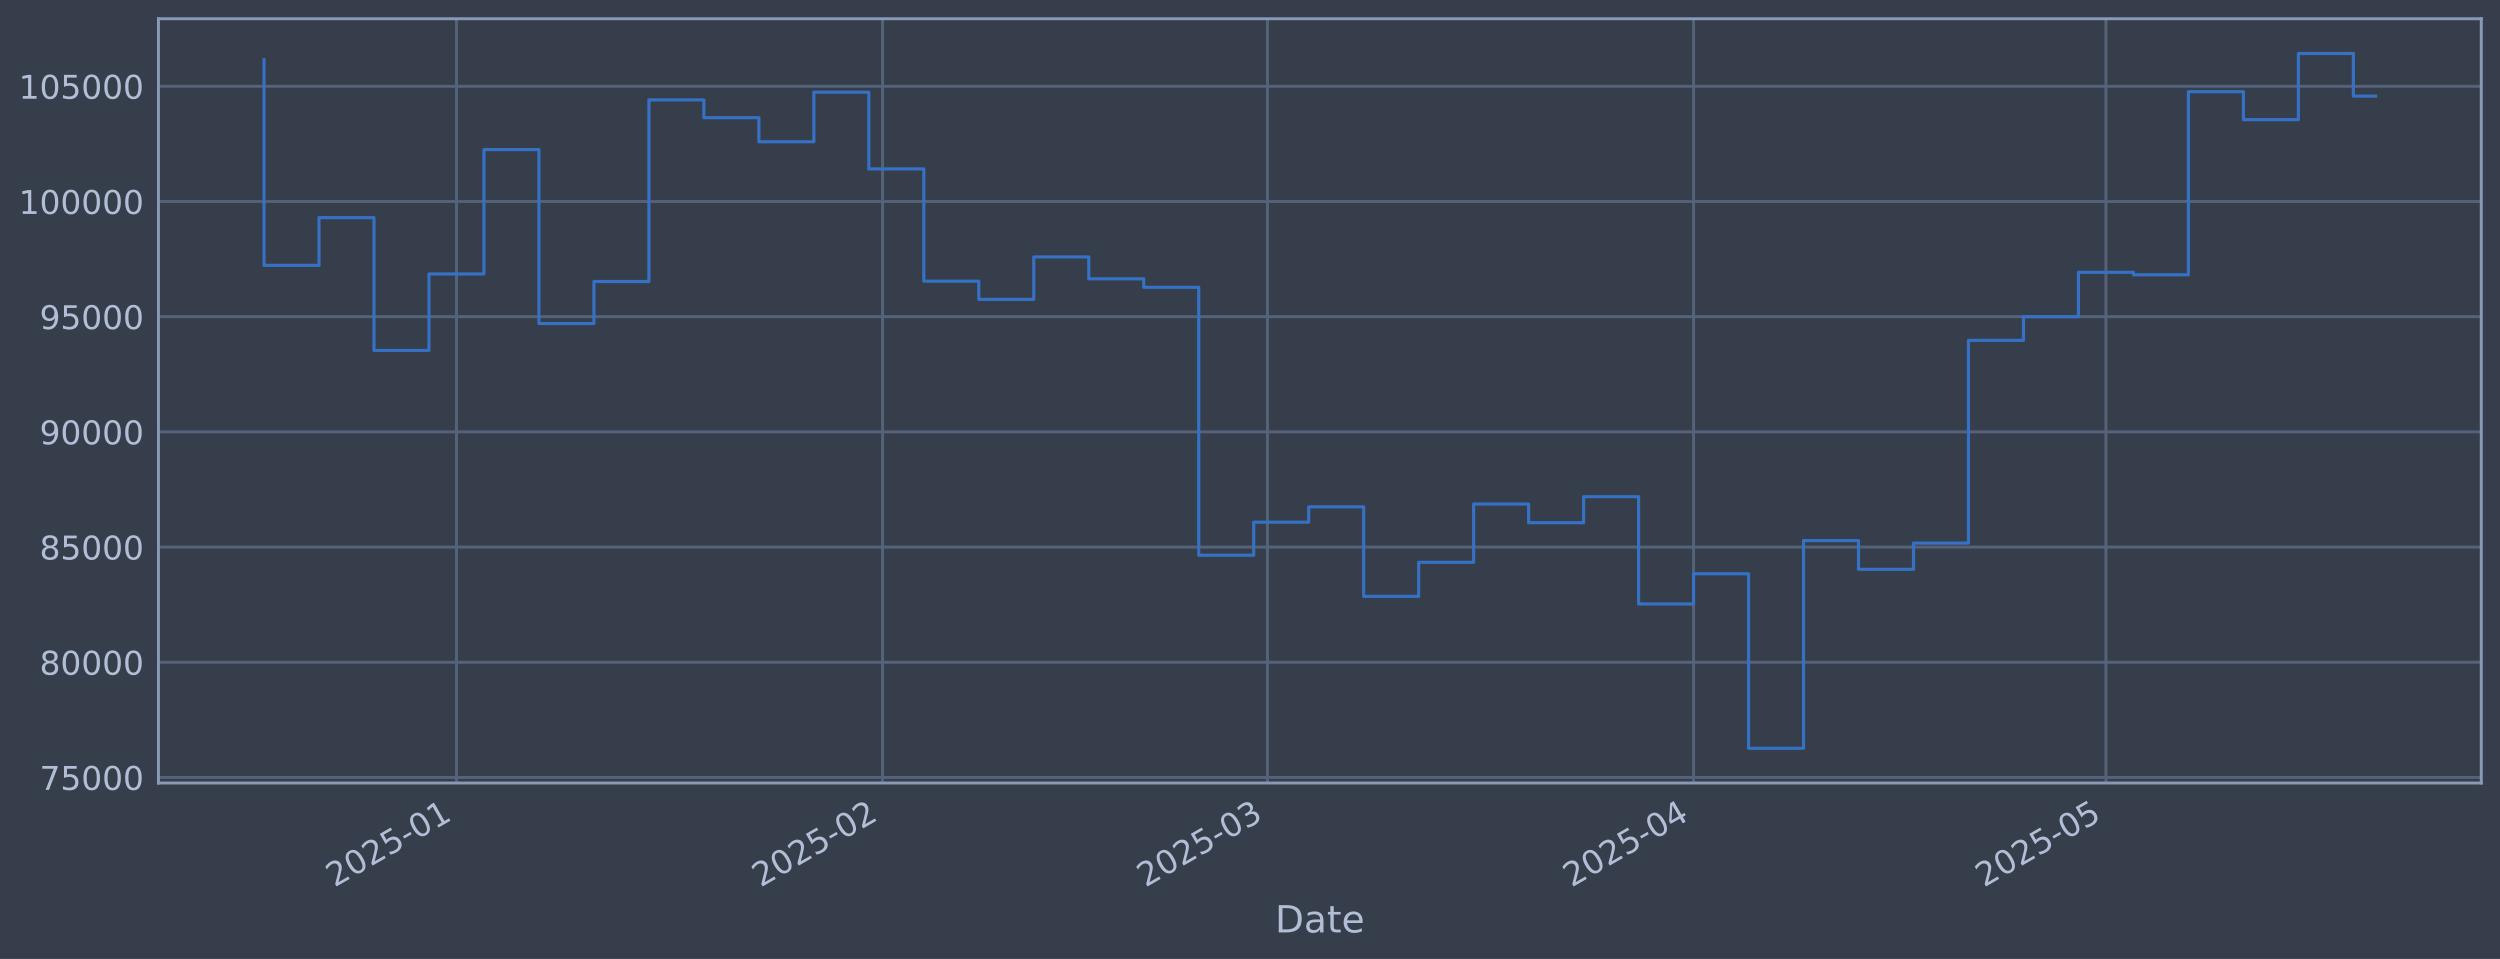
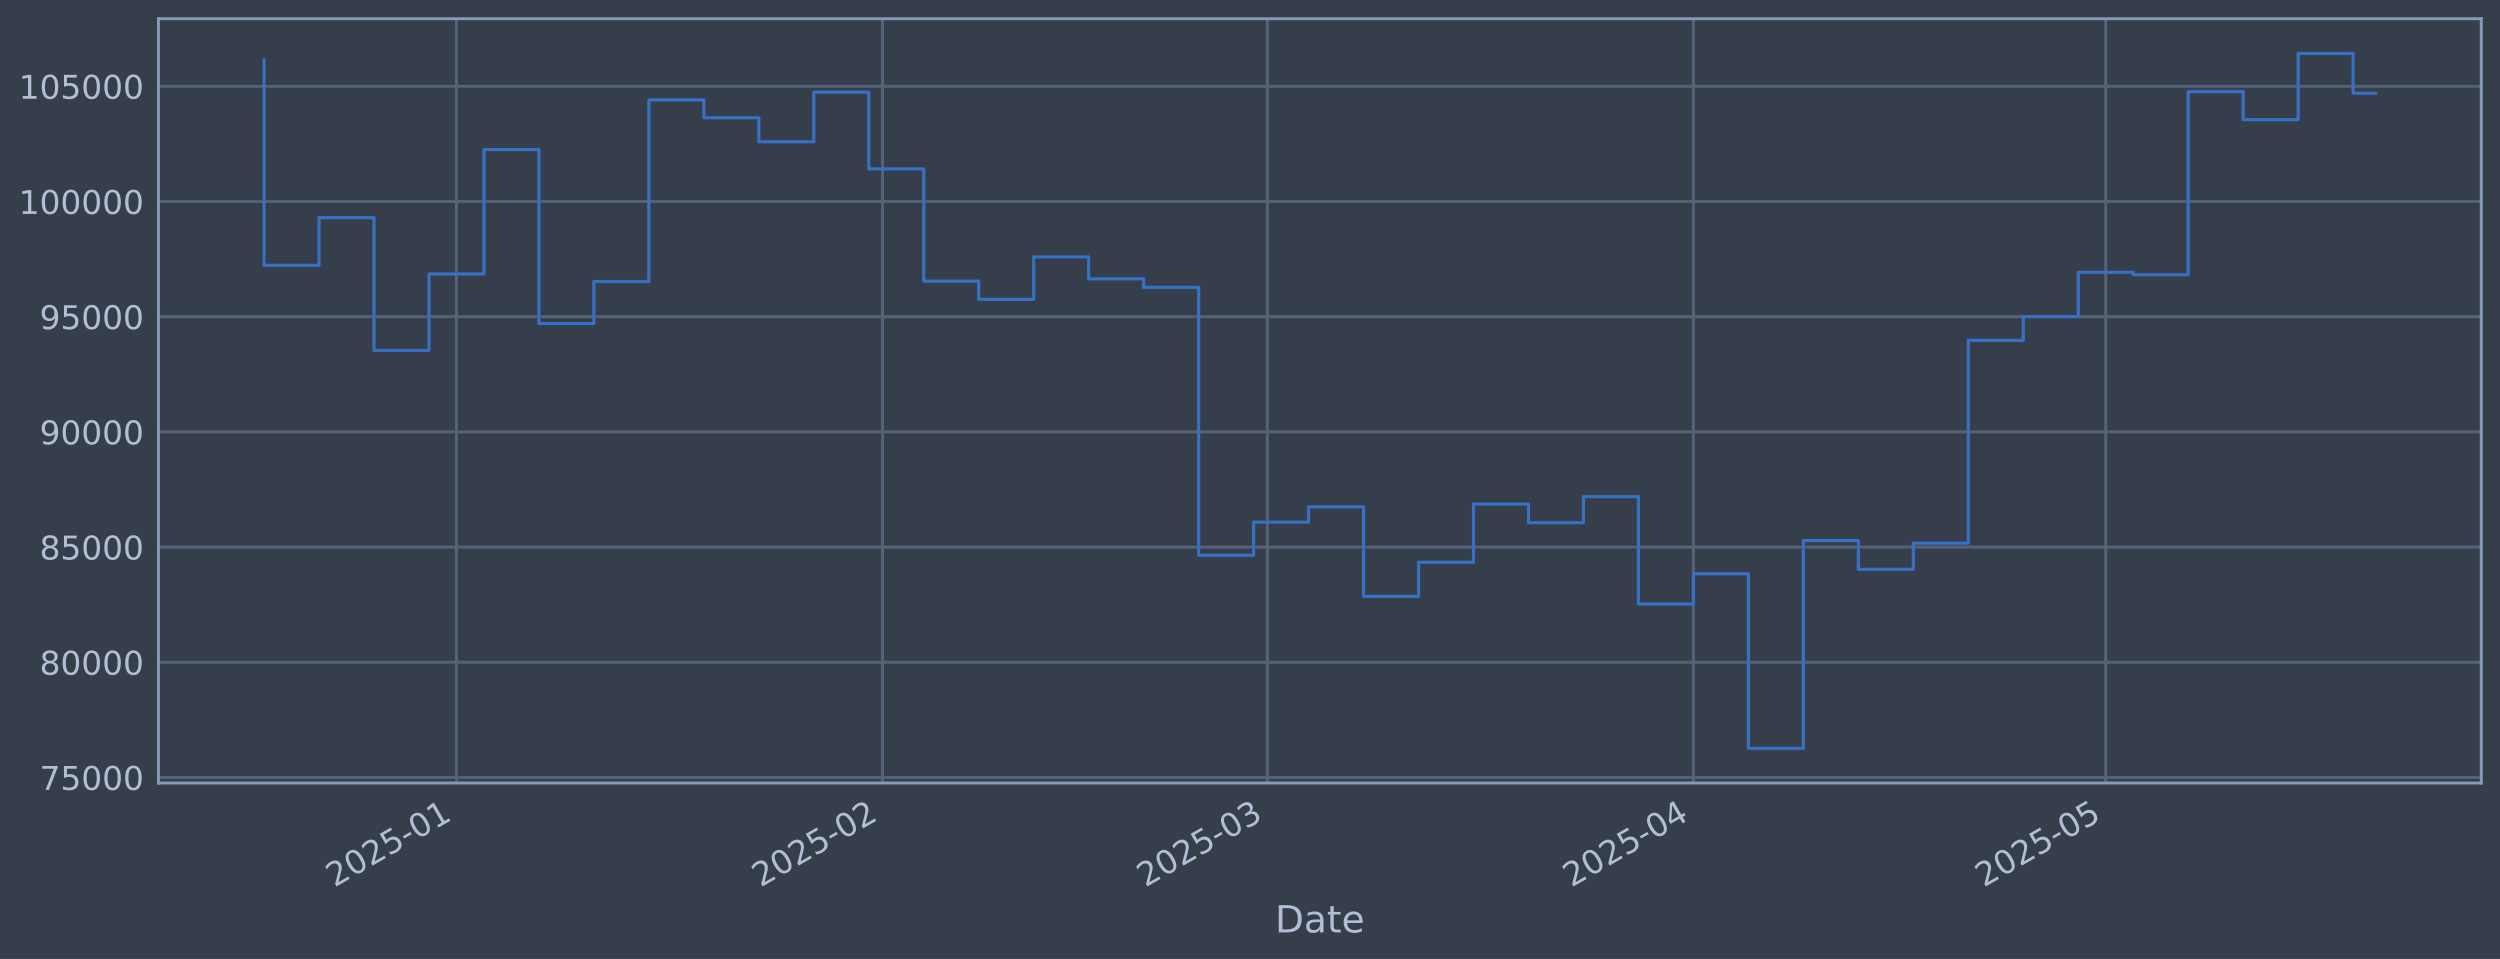
<svg xmlns="http://www.w3.org/2000/svg" xmlns:xlink="http://www.w3.org/1999/xlink" width="960.9pt" height="368.58pt" viewBox="0 0 960.9 368.58" version="1.1">
  <defs>
    <style type="text/css">*{stroke-linejoin: round; stroke-linecap: butt}</style>
  </defs>
  <g id="figure_1">
    <g id="patch_1">
      <path d="M 0 368.58  L 960.9 368.58  L 960.9 0  L 0 0  z " style="fill: #373e4b" />
    </g>
    <g id="axes_1">
      <g id="patch_2">
        <path d="M 60.901 300.96  L 953.701 300.96  L 953.701 7.2  L 60.901 7.2  z " style="fill: #373e4b" />
      </g>
      <g id="matplotlib.axis_1">
        <g id="xtick_1">
          <g id="line2d_1">
-             <path d="M 175.448 300.96  L 175.448 7.2  " clip-path="url(#pc3c13895ef)" style="fill: none; stroke: #546379; stroke-width: 1.12; stroke-linecap: square" />
+             <path d="M 175.44 300.96  L 175.44 7.2  " clip-path="url(#p081eb1638a)" style="fill: none; stroke: #546379; stroke-width: 1.12; stroke-linecap: square" />
          </g>
          <g id="line2d_2" />
          <g id="text_1">
-             <g style="fill: #b1bed6" transform="translate(128.5447 341.1745) rotate(-30) scale(0.126 -0.126)">
+             <g style="fill: #b1bed6" transform="translate(128.5363 341.1745) rotate(-30) scale(0.126 -0.126)">
              <defs>
                <path id="DejaVuSans-32" d="M 1228 531  L 3431 531  L 3431 0  L 469 0  L 469 531  Q 828 903 1448 1529  Q 2069 2156 2228 2338  Q 2531 2678 2651 2914  Q 2772 3150 2772 3378  Q 2772 3750 2511 3984  Q 2250 4219 1831 4219  Q 1534 4219 1204 4116  Q 875 4013 500 3803  L 500 4441  Q 881 4594 1212 4672  Q 1544 4750 1819 4750  Q 2544 4750 2975 4387  Q 3406 4025 3406 3419  Q 3406 3131 3298 2873  Q 3191 2616 2906 2266  Q 2828 2175 2409 1742  Q 1991 1309 1228 531  z " transform="scale(0.015625)" />
                <path id="DejaVuSans-30" d="M 2034 4250  Q 1547 4250 1301 3770  Q 1056 3291 1056 2328  Q 1056 1369 1301 889  Q 1547 409 2034 409  Q 2525 409 2770 889  Q 3016 1369 3016 2328  Q 3016 3291 2770 3770  Q 2525 4250 2034 4250  z M 2034 4750  Q 2819 4750 3233 4129  Q 3647 3509 3647 2328  Q 3647 1150 3233 529  Q 2819 -91 2034 -91  Q 1250 -91 836 529  Q 422 1150 422 2328  Q 422 3509 836 4129  Q 1250 4750 2034 4750  z " transform="scale(0.015625)" />
                <path id="DejaVuSans-35" d="M 691 4666  L 3169 4666  L 3169 4134  L 1269 4134  L 1269 2991  Q 1406 3038 1543 3061  Q 1681 3084 1819 3084  Q 2600 3084 3056 2656  Q 3513 2228 3513 1497  Q 3513 744 3044 326  Q 2575 -91 1722 -91  Q 1428 -91 1123 -41  Q 819 9 494 109  L 494 744  Q 775 591 1075 516  Q 1375 441 1709 441  Q 2250 441 2565 725  Q 2881 1009 2881 1497  Q 2881 1984 2565 2268  Q 2250 2553 1709 2553  Q 1456 2553 1204 2497  Q 953 2441 691 2322  L 691 4666  z " transform="scale(0.015625)" />
                <path id="DejaVuSans-2d" d="M 313 2009  L 1997 2009  L 1997 1497  L 313 1497  L 313 2009  z " transform="scale(0.015625)" />
                <path id="DejaVuSans-31" d="M 794 531  L 1825 531  L 1825 4091  L 703 3866  L 703 4441  L 1819 4666  L 2450 4666  L 2450 531  L 3481 531  L 3481 0  L 794 0  L 794 531  z " transform="scale(0.015625)" />
              </defs>
              <use xlink:href="#DejaVuSans-32" />
              <use xlink:href="#DejaVuSans-30" transform="translate(63.62305 0)" />
              <use xlink:href="#DejaVuSans-32" transform="translate(127.2461 0)" />
              <use xlink:href="#DejaVuSans-35" transform="translate(190.8691 0)" />
              <use xlink:href="#DejaVuSans-2d" transform="translate(254.4922 0)" />
              <use xlink:href="#DejaVuSans-30" transform="translate(290.5762 0)" />
              <use xlink:href="#DejaVuSans-31" transform="translate(354.1992 0)" />
            </g>
          </g>
        </g>
        <g id="xtick_2">
          <g id="line2d_3">
-             <path d="M 339.229 300.96  L 339.229 7.2  " clip-path="url(#pc3c13895ef)" style="fill: none; stroke: #546379; stroke-width: 1.12; stroke-linecap: square" />
+             <path d="M 339.202 300.96  L 339.202 7.2  " clip-path="url(#p081eb1638a)" style="fill: none; stroke: #546379; stroke-width: 1.12; stroke-linecap: square" />
          </g>
          <g id="line2d_4" />
          <g id="text_2">
-             <g style="fill: #b1bed6" transform="translate(292.3257 341.1745) rotate(-30) scale(0.126 -0.126)">
+             <g style="fill: #b1bed6" transform="translate(292.2989 341.1745) rotate(-30) scale(0.126 -0.126)">
              <use xlink:href="#DejaVuSans-32" />
              <use xlink:href="#DejaVuSans-30" transform="translate(63.62305 0)" />
              <use xlink:href="#DejaVuSans-32" transform="translate(127.2461 0)" />
              <use xlink:href="#DejaVuSans-35" transform="translate(190.8691 0)" />
              <use xlink:href="#DejaVuSans-2d" transform="translate(254.4922 0)" />
              <use xlink:href="#DejaVuSans-30" transform="translate(290.5762 0)" />
              <use xlink:href="#DejaVuSans-32" transform="translate(354.1992 0)" />
            </g>
          </g>
        </g>
        <g id="xtick_3">
          <g id="line2d_5">
-             <path d="M 487.16 300.96  L 487.16 7.2  " clip-path="url(#pc3c13895ef)" style="fill: none; stroke: #546379; stroke-width: 1.12; stroke-linecap: square" />
+             <path d="M 487.117 300.96  L 487.117 7.2  " clip-path="url(#p081eb1638a)" style="fill: none; stroke: #546379; stroke-width: 1.12; stroke-linecap: square" />
          </g>
          <g id="line2d_6" />
          <g id="text_3">
-             <g style="fill: #b1bed6" transform="translate(440.257 341.1745) rotate(-30) scale(0.126 -0.126)">
+             <g style="fill: #b1bed6" transform="translate(440.2135 341.1745) rotate(-30) scale(0.126 -0.126)">
              <defs>
                <path id="DejaVuSans-33" d="M 2597 2516  Q 3050 2419 3304 2112  Q 3559 1806 3559 1356  Q 3559 666 3084 287  Q 2609 -91 1734 -91  Q 1441 -91 1130 -33  Q 819 25 488 141  L 488 750  Q 750 597 1062 519  Q 1375 441 1716 441  Q 2309 441 2620 675  Q 2931 909 2931 1356  Q 2931 1769 2642 2001  Q 2353 2234 1838 2234  L 1294 2234  L 1294 2753  L 1863 2753  Q 2328 2753 2575 2939  Q 2822 3125 2822 3475  Q 2822 3834 2567 4026  Q 2313 4219 1838 4219  Q 1578 4219 1281 4162  Q 984 4106 628 3988  L 628 4550  Q 988 4650 1302 4700  Q 1616 4750 1894 4750  Q 2613 4750 3031 4423  Q 3450 4097 3450 3541  Q 3450 3153 3228 2886  Q 3006 2619 2597 2516  z " transform="scale(0.015625)" />
              </defs>
              <use xlink:href="#DejaVuSans-32" />
              <use xlink:href="#DejaVuSans-30" transform="translate(63.62305 0)" />
              <use xlink:href="#DejaVuSans-32" transform="translate(127.2461 0)" />
              <use xlink:href="#DejaVuSans-35" transform="translate(190.8691 0)" />
              <use xlink:href="#DejaVuSans-2d" transform="translate(254.4922 0)" />
              <use xlink:href="#DejaVuSans-30" transform="translate(290.5762 0)" />
              <use xlink:href="#DejaVuSans-33" transform="translate(354.1992 0)" />
            </g>
          </g>
        </g>
        <g id="xtick_4">
          <g id="line2d_7">
-             <path d="M 650.941 300.96  L 650.941 7.2  " clip-path="url(#pc3c13895ef)" style="fill: none; stroke: #546379; stroke-width: 1.12; stroke-linecap: square" />
+             <path d="M 650.879 300.96  L 650.879 7.2  " clip-path="url(#p081eb1638a)" style="fill: none; stroke: #546379; stroke-width: 1.12; stroke-linecap: square" />
          </g>
          <g id="line2d_8" />
          <g id="text_4">
-             <g style="fill: #b1bed6" transform="translate(604.0381 341.1745) rotate(-30) scale(0.126 -0.126)">
+             <g style="fill: #b1bed6" transform="translate(603.9761 341.1745) rotate(-30) scale(0.126 -0.126)">
              <defs>
                <path id="DejaVuSans-34" d="M 2419 4116  L 825 1625  L 2419 1625  L 2419 4116  z M 2253 4666  L 3047 4666  L 3047 1625  L 3713 1625  L 3713 1100  L 3047 1100  L 3047 0  L 2419 0  L 2419 1100  L 313 1100  L 313 1709  L 2253 4666  z " transform="scale(0.015625)" />
              </defs>
              <use xlink:href="#DejaVuSans-32" />
              <use xlink:href="#DejaVuSans-30" transform="translate(63.62305 0)" />
              <use xlink:href="#DejaVuSans-32" transform="translate(127.2461 0)" />
              <use xlink:href="#DejaVuSans-35" transform="translate(190.8691 0)" />
              <use xlink:href="#DejaVuSans-2d" transform="translate(254.4922 0)" />
              <use xlink:href="#DejaVuSans-30" transform="translate(290.5762 0)" />
              <use xlink:href="#DejaVuSans-34" transform="translate(354.1992 0)" />
            </g>
          </g>
        </g>
        <g id="xtick_5">
          <g id="line2d_9">
-             <path d="M 809.439 300.96  L 809.439 7.2  " clip-path="url(#pc3c13895ef)" style="fill: none; stroke: #546379; stroke-width: 1.12; stroke-linecap: square" />
+             <path d="M 809.359 300.96  L 809.359 7.2  " clip-path="url(#p081eb1638a)" style="fill: none; stroke: #546379; stroke-width: 1.12; stroke-linecap: square" />
          </g>
          <g id="line2d_10" />
          <g id="text_5">
-             <g style="fill: #b1bed6" transform="translate(762.5359 341.1745) rotate(-30) scale(0.126 -0.126)">
+             <g style="fill: #b1bed6" transform="translate(762.456 341.1745) rotate(-30) scale(0.126 -0.126)">
              <use xlink:href="#DejaVuSans-32" />
              <use xlink:href="#DejaVuSans-30" transform="translate(63.62305 0)" />
              <use xlink:href="#DejaVuSans-32" transform="translate(127.2461 0)" />
              <use xlink:href="#DejaVuSans-35" transform="translate(190.8691 0)" />
              <use xlink:href="#DejaVuSans-2d" transform="translate(254.4922 0)" />
              <use xlink:href="#DejaVuSans-30" transform="translate(290.5762 0)" />
              <use xlink:href="#DejaVuSans-35" transform="translate(354.1992 0)" />
            </g>
          </g>
        </g>
        <g id="text_6">
          <g style="fill: #b1bed6" transform="translate(490.0914 358.3856) scale(0.144 -0.144)">
            <defs>
              <path id="DejaVuSans-44" d="M 1259 4147  L 1259 519  L 2022 519  Q 2988 519 3436 956  Q 3884 1394 3884 2338  Q 3884 3275 3436 3711  Q 2988 4147 2022 4147  L 1259 4147  z M 628 4666  L 1925 4666  Q 3281 4666 3915 4102  Q 4550 3538 4550 2338  Q 4550 1131 3912 565  Q 3275 0 1925 0  L 628 0  L 628 4666  z " transform="scale(0.015625)" />
              <path id="DejaVuSans-61" d="M 2194 1759  Q 1497 1759 1228 1600  Q 959 1441 959 1056  Q 959 750 1161 570  Q 1363 391 1709 391  Q 2188 391 2477 730  Q 2766 1069 2766 1631  L 2766 1759  L 2194 1759  z M 3341 1997  L 3341 0  L 2766 0  L 2766 531  Q 2569 213 2275 61  Q 1981 -91 1556 -91  Q 1019 -91 701 211  Q 384 513 384 1019  Q 384 1609 779 1909  Q 1175 2209 1959 2209  L 2766 2209  L 2766 2266  Q 2766 2663 2505 2880  Q 2244 3097 1772 3097  Q 1472 3097 1187 3025  Q 903 2953 641 2809  L 641 3341  Q 956 3463 1253 3523  Q 1550 3584 1831 3584  Q 2591 3584 2966 3190  Q 3341 2797 3341 1997  z " transform="scale(0.015625)" />
              <path id="DejaVuSans-74" d="M 1172 4494  L 1172 3500  L 2356 3500  L 2356 3053  L 1172 3053  L 1172 1153  Q 1172 725 1289 603  Q 1406 481 1766 481  L 2356 481  L 2356 0  L 1766 0  Q 1100 0 847 248  Q 594 497 594 1153  L 594 3053  L 172 3053  L 172 3500  L 594 3500  L 594 4494  L 1172 4494  z " transform="scale(0.015625)" />
              <path id="DejaVuSans-65" d="M 3597 1894  L 3597 1613  L 953 1613  Q 991 1019 1311 708  Q 1631 397 2203 397  Q 2534 397 2845 478  Q 3156 559 3463 722  L 3463 178  Q 3153 47 2828 -22  Q 2503 -91 2169 -91  Q 1331 -91 842 396  Q 353 884 353 1716  Q 353 2575 817 3079  Q 1281 3584 2069 3584  Q 2775 3584 3186 3129  Q 3597 2675 3597 1894  z M 3022 2063  Q 3016 2534 2758 2815  Q 2500 3097 2075 3097  Q 1594 3097 1305 2825  Q 1016 2553 972 2059  L 3022 2063  z " transform="scale(0.015625)" />
            </defs>
            <use xlink:href="#DejaVuSans-44" />
            <use xlink:href="#DejaVuSans-61" transform="translate(77.00195 0)" />
            <use xlink:href="#DejaVuSans-74" transform="translate(138.2812 0)" />
            <use xlink:href="#DejaVuSans-65" transform="translate(177.4902 0)" />
          </g>
        </g>
      </g>
      <g id="matplotlib.axis_2">
        <g id="ytick_1">
          <g id="line2d_11">
-             <path d="M 60.901 298.823  L 953.701 298.823  " clip-path="url(#pc3c13895ef)" style="fill: none; stroke: #546379; stroke-width: 1.12; stroke-linecap: square" />
+             <path d="M 60.901 298.823  L 953.701 298.823  " clip-path="url(#p081eb1638a)" style="fill: none; stroke: #546379; stroke-width: 1.12; stroke-linecap: square" />
          </g>
          <g id="line2d_12" />
          <g id="text_7">
            <g style="fill: #b1bed6" transform="translate(15.21675 303.6099) scale(0.126 -0.126)">
              <defs>
                <path id="DejaVuSans-37" d="M 525 4666  L 3525 4666  L 3525 4397  L 1831 0  L 1172 0  L 2766 4134  L 525 4134  L 525 4666  z " transform="scale(0.015625)" />
              </defs>
              <use xlink:href="#DejaVuSans-37" />
              <use xlink:href="#DejaVuSans-35" transform="translate(63.62305 0)" />
              <use xlink:href="#DejaVuSans-30" transform="translate(127.2461 0)" />
              <use xlink:href="#DejaVuSans-30" transform="translate(190.8691 0)" />
              <use xlink:href="#DejaVuSans-30" transform="translate(254.4922 0)" />
            </g>
          </g>
        </g>
        <g id="ytick_2">
          <g id="line2d_13">
-             <path d="M 60.901 254.547  L 953.701 254.547  " clip-path="url(#pc3c13895ef)" style="fill: none; stroke: #546379; stroke-width: 1.12; stroke-linecap: square" />
+             <path d="M 60.901 254.547  L 953.701 254.547  " clip-path="url(#p081eb1638a)" style="fill: none; stroke: #546379; stroke-width: 1.12; stroke-linecap: square" />
          </g>
          <g id="line2d_14" />
          <g id="text_8">
            <g style="fill: #b1bed6" transform="translate(15.21675 259.3343) scale(0.126 -0.126)">
              <defs>
                <path id="DejaVuSans-38" d="M 2034 2216  Q 1584 2216 1326 1975  Q 1069 1734 1069 1313  Q 1069 891 1326 650  Q 1584 409 2034 409  Q 2484 409 2743 651  Q 3003 894 3003 1313  Q 3003 1734 2745 1975  Q 2488 2216 2034 2216  z M 1403 2484  Q 997 2584 770 2862  Q 544 3141 544 3541  Q 544 4100 942 4425  Q 1341 4750 2034 4750  Q 2731 4750 3128 4425  Q 3525 4100 3525 3541  Q 3525 3141 3298 2862  Q 3072 2584 2669 2484  Q 3125 2378 3379 2068  Q 3634 1759 3634 1313  Q 3634 634 3220 271  Q 2806 -91 2034 -91  Q 1263 -91 848 271  Q 434 634 434 1313  Q 434 1759 690 2068  Q 947 2378 1403 2484  z M 1172 3481  Q 1172 3119 1398 2916  Q 1625 2713 2034 2713  Q 2441 2713 2670 2916  Q 2900 3119 2900 3481  Q 2900 3844 2670 4047  Q 2441 4250 2034 4250  Q 1625 4250 1398 4047  Q 1172 3844 1172 3481  z " transform="scale(0.015625)" />
              </defs>
              <use xlink:href="#DejaVuSans-38" />
              <use xlink:href="#DejaVuSans-30" transform="translate(63.62305 0)" />
              <use xlink:href="#DejaVuSans-30" transform="translate(127.2461 0)" />
              <use xlink:href="#DejaVuSans-30" transform="translate(190.8691 0)" />
              <use xlink:href="#DejaVuSans-30" transform="translate(254.4922 0)" />
            </g>
          </g>
        </g>
        <g id="ytick_3">
          <g id="line2d_15">
-             <path d="M 60.901 210.272  L 953.701 210.272  " clip-path="url(#pc3c13895ef)" style="fill: none; stroke: #546379; stroke-width: 1.12; stroke-linecap: square" />
+             <path d="M 60.901 210.272  L 953.701 210.272  " clip-path="url(#p081eb1638a)" style="fill: none; stroke: #546379; stroke-width: 1.12; stroke-linecap: square" />
          </g>
          <g id="line2d_16" />
          <g id="text_9">
            <g style="fill: #b1bed6" transform="translate(15.21675 215.0587) scale(0.126 -0.126)">
              <use xlink:href="#DejaVuSans-38" />
              <use xlink:href="#DejaVuSans-35" transform="translate(63.62305 0)" />
              <use xlink:href="#DejaVuSans-30" transform="translate(127.2461 0)" />
              <use xlink:href="#DejaVuSans-30" transform="translate(190.8691 0)" />
              <use xlink:href="#DejaVuSans-30" transform="translate(254.4922 0)" />
            </g>
          </g>
        </g>
        <g id="ytick_4">
          <g id="line2d_17">
-             <path d="M 60.901 165.996  L 953.701 165.996  " clip-path="url(#pc3c13895ef)" style="fill: none; stroke: #546379; stroke-width: 1.12; stroke-linecap: square" />
+             <path d="M 60.901 165.996  L 953.701 165.996  " clip-path="url(#p081eb1638a)" style="fill: none; stroke: #546379; stroke-width: 1.12; stroke-linecap: square" />
          </g>
          <g id="line2d_18" />
          <g id="text_10">
            <g style="fill: #b1bed6" transform="translate(15.21675 170.783) scale(0.126 -0.126)">
              <defs>
                <path id="DejaVuSans-39" d="M 703 97  L 703 672  Q 941 559 1184 500  Q 1428 441 1663 441  Q 2288 441 2617 861  Q 2947 1281 2994 2138  Q 2813 1869 2534 1725  Q 2256 1581 1919 1581  Q 1219 1581 811 2004  Q 403 2428 403 3163  Q 403 3881 828 4315  Q 1253 4750 1959 4750  Q 2769 4750 3195 4129  Q 3622 3509 3622 2328  Q 3622 1225 3098 567  Q 2575 -91 1691 -91  Q 1453 -91 1209 -44  Q 966 3 703 97  z M 1959 2075  Q 2384 2075 2632 2365  Q 2881 2656 2881 3163  Q 2881 3666 2632 3958  Q 2384 4250 1959 4250  Q 1534 4250 1286 3958  Q 1038 3666 1038 3163  Q 1038 2656 1286 2365  Q 1534 2075 1959 2075  z " transform="scale(0.015625)" />
              </defs>
              <use xlink:href="#DejaVuSans-39" />
              <use xlink:href="#DejaVuSans-30" transform="translate(63.62305 0)" />
              <use xlink:href="#DejaVuSans-30" transform="translate(127.2461 0)" />
              <use xlink:href="#DejaVuSans-30" transform="translate(190.8691 0)" />
              <use xlink:href="#DejaVuSans-30" transform="translate(254.4922 0)" />
            </g>
          </g>
        </g>
        <g id="ytick_5">
          <g id="line2d_19">
-             <path d="M 60.901 121.72  L 953.701 121.72  " clip-path="url(#pc3c13895ef)" style="fill: none; stroke: #546379; stroke-width: 1.12; stroke-linecap: square" />
+             <path d="M 60.901 121.72  L 953.701 121.72  " clip-path="url(#p081eb1638a)" style="fill: none; stroke: #546379; stroke-width: 1.12; stroke-linecap: square" />
          </g>
          <g id="line2d_20" />
          <g id="text_11">
            <g style="fill: #b1bed6" transform="translate(15.21675 126.5074) scale(0.126 -0.126)">
              <use xlink:href="#DejaVuSans-39" />
              <use xlink:href="#DejaVuSans-35" transform="translate(63.62305 0)" />
              <use xlink:href="#DejaVuSans-30" transform="translate(127.2461 0)" />
              <use xlink:href="#DejaVuSans-30" transform="translate(190.8691 0)" />
              <use xlink:href="#DejaVuSans-30" transform="translate(254.4922 0)" />
            </g>
          </g>
        </g>
        <g id="ytick_6">
          <g id="line2d_21">
-             <path d="M 60.901 77.445  L 953.701 77.445  " clip-path="url(#pc3c13895ef)" style="fill: none; stroke: #546379; stroke-width: 1.12; stroke-linecap: square" />
+             <path d="M 60.901 77.445  L 953.701 77.445  " clip-path="url(#p081eb1638a)" style="fill: none; stroke: #546379; stroke-width: 1.12; stroke-linecap: square" />
          </g>
          <g id="line2d_22" />
          <g id="text_12">
            <g style="fill: #b1bed6" transform="translate(7.2 82.2318) scale(0.126 -0.126)">
              <use xlink:href="#DejaVuSans-31" />
              <use xlink:href="#DejaVuSans-30" transform="translate(63.62305 0)" />
              <use xlink:href="#DejaVuSans-30" transform="translate(127.2461 0)" />
              <use xlink:href="#DejaVuSans-30" transform="translate(190.8691 0)" />
              <use xlink:href="#DejaVuSans-30" transform="translate(254.4922 0)" />
              <use xlink:href="#DejaVuSans-30" transform="translate(318.1152 0)" />
            </g>
          </g>
        </g>
        <g id="ytick_7">
          <g id="line2d_23">
-             <path d="M 60.901 33.169  L 953.701 33.169  " clip-path="url(#pc3c13895ef)" style="fill: none; stroke: #546379; stroke-width: 1.12; stroke-linecap: square" />
+             <path d="M 60.901 33.169  L 953.701 33.169  " clip-path="url(#p081eb1638a)" style="fill: none; stroke: #546379; stroke-width: 1.12; stroke-linecap: square" />
          </g>
          <g id="line2d_24" />
          <g id="text_13">
            <g style="fill: #b1bed6" transform="translate(7.2 37.95617) scale(0.126 -0.126)">
              <use xlink:href="#DejaVuSans-31" />
              <use xlink:href="#DejaVuSans-30" transform="translate(63.62305 0)" />
              <use xlink:href="#DejaVuSans-35" transform="translate(127.2461 0)" />
              <use xlink:href="#DejaVuSans-30" transform="translate(190.8691 0)" />
              <use xlink:href="#DejaVuSans-30" transform="translate(254.4922 0)" />
              <use xlink:href="#DejaVuSans-30" transform="translate(318.1152 0)" />
            </g>
          </g>
        </g>
      </g>
      <g id="line2d_25">
-         <path d="M 101.482 22.933  L 101.482 102.004  L 122.615 102.004  L 122.615 83.642  L 143.748 83.642  L 143.748 134.681  L 164.881 134.681  L 164.881 105.306  L 186.014 105.306  L 186.014 57.491  L 207.148 57.491  L 207.148 124.353  L 228.281 124.353  L 228.281 108.197  L 249.414 108.197  L 249.414 38.404  L 270.547 38.404  L 270.547 45.238  L 291.68 45.238  L 291.68 54.487  L 312.813 54.487  L 312.813 35.436  L 333.946 35.436  L 333.946 64.917  L 355.079 64.917  L 355.079 108.077  L 376.212 108.077  L 376.212 115.061  L 397.345 115.061  L 397.345 98.754  L 418.478 98.754  L 418.478 107.173  L 439.611 107.173  L 439.611 110.432  L 460.744 110.432  L 460.744 213.408  L 481.877 213.408  L 481.877 200.692  L 503.01 200.692  L 503.01 194.815  L 524.143 194.815  L 524.143 229.228  L 545.276 229.228  L 545.276 216.119  L 566.409 216.119  L 566.409 193.734  L 587.542 193.734  L 587.542 200.911  L 608.675 200.911  L 608.675 190.899  L 629.808 190.899  L 629.808 232.134  L 650.941 232.134  L 650.941 220.526  L 672.074 220.526  L 672.074 287.607  L 693.207 287.607  L 693.207 207.763  L 714.34 207.763  L 714.34 218.829  L 735.474 218.829  L 735.474 208.743  L 756.607 208.743  L 756.607 130.834  L 777.74 130.834  L 777.74 121.736  L 798.873 121.736  L 798.873 104.656  L 820.006 104.656  L 820.006 105.618  L 841.139 105.618  L 841.139 35.239  L 862.272 35.239  L 862.272 45.989  L 883.405 45.989  L 883.405 20.553  L 904.538 20.553  L 904.538 36.93  L 913.119 36.93  " clip-path="url(#pc3c13895ef)" style="fill: none; stroke: #3572c6; stroke-width: 1.2; stroke-linecap: square" />
+         <path d="M 101.482 22.933  L 101.482 102.004  L 122.613 102.004  L 122.613 83.642  L 143.744 83.642  L 143.744 134.681  L 164.874 134.681  L 164.874 105.306  L 186.005 105.306  L 186.005 57.491  L 207.136 57.491  L 207.136 124.353  L 228.266 124.353  L 228.266 108.197  L 249.397 108.197  L 249.397 38.404  L 270.528 38.404  L 270.528 45.238  L 291.658 45.238  L 291.658 54.487  L 312.789 54.487  L 312.789 35.436  L 333.92 35.436  L 333.92 64.917  L 355.05 64.917  L 355.05 108.077  L 376.181 108.077  L 376.181 115.061  L 397.312 115.061  L 397.312 98.754  L 418.442 98.754  L 418.442 107.173  L 439.573 107.173  L 439.573 110.432  L 460.703 110.432  L 460.703 213.408  L 481.834 213.408  L 481.834 200.692  L 502.965 200.692  L 502.965 194.815  L 524.095 194.815  L 524.095 229.228  L 545.226 229.228  L 545.226 216.119  L 566.357 216.119  L 566.357 193.734  L 587.487 193.734  L 587.487 200.911  L 608.618 200.911  L 608.618 190.899  L 629.749 190.899  L 629.749 232.134  L 650.879 232.134  L 650.879 220.526  L 672.01 220.526  L 672.01 287.607  L 693.141 287.607  L 693.141 207.763  L 714.271 207.763  L 714.271 218.829  L 735.402 218.829  L 735.402 208.743  L 756.533 208.743  L 756.533 130.834  L 777.663 130.834  L 777.663 121.736  L 798.794 121.736  L 798.794 104.656  L 819.925 104.656  L 819.925 105.618  L 841.055 105.618  L 841.055 35.239  L 862.186 35.239  L 862.186 45.989  L 883.317 45.989  L 883.317 20.553  L 904.447 20.553  L 904.447 35.83  L 913.119 35.83  " clip-path="url(#p081eb1638a)" style="fill: none; stroke: #3572c6; stroke-width: 1.2; stroke-linecap: square" />
      </g>
      <g id="patch_3">
        <path d="M 60.901 300.96  L 60.901 7.2  " style="fill: none; stroke: #899ab8; stroke-width: 1.12; stroke-linejoin: miter; stroke-linecap: square" />
      </g>
      <g id="patch_4">
        <path d="M 953.701 300.96  L 953.701 7.2  " style="fill: none; stroke: #899ab8; stroke-width: 1.12; stroke-linejoin: miter; stroke-linecap: square" />
      </g>
      <g id="patch_5">
        <path d="M 60.901 300.96  L 953.701 300.96  " style="fill: none; stroke: #899ab8; stroke-width: 1.12; stroke-linejoin: miter; stroke-linecap: square" />
      </g>
      <g id="patch_6">
        <path d="M 60.901 7.2  L 953.701 7.2  " style="fill: none; stroke: #899ab8; stroke-width: 1.12; stroke-linejoin: miter; stroke-linecap: square" />
      </g>
    </g>
  </g>
  <defs>
-     <clipPath id="pc3c13895ef">
+     <clipPath id="p081eb1638a">
      <rect x="60.901" y="7.2" width="892.8" height="293.76" />
    </clipPath>
  </defs>
</svg>
